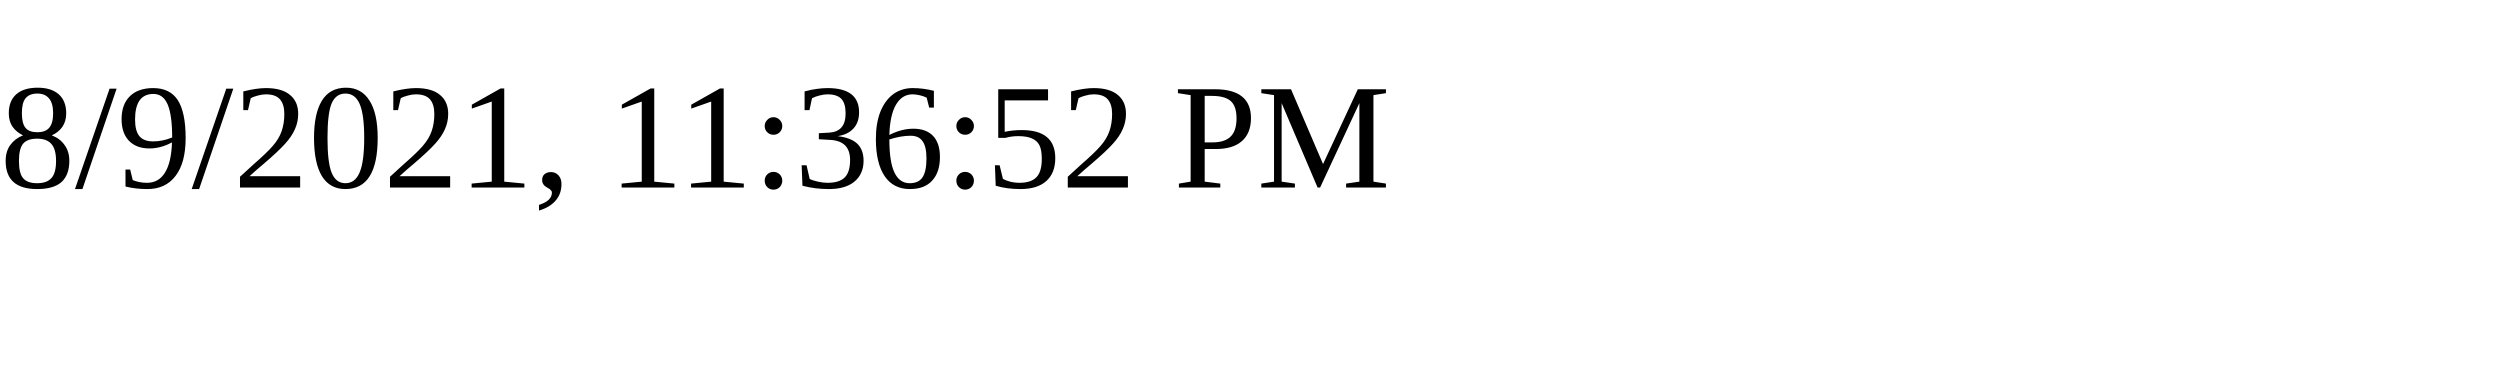
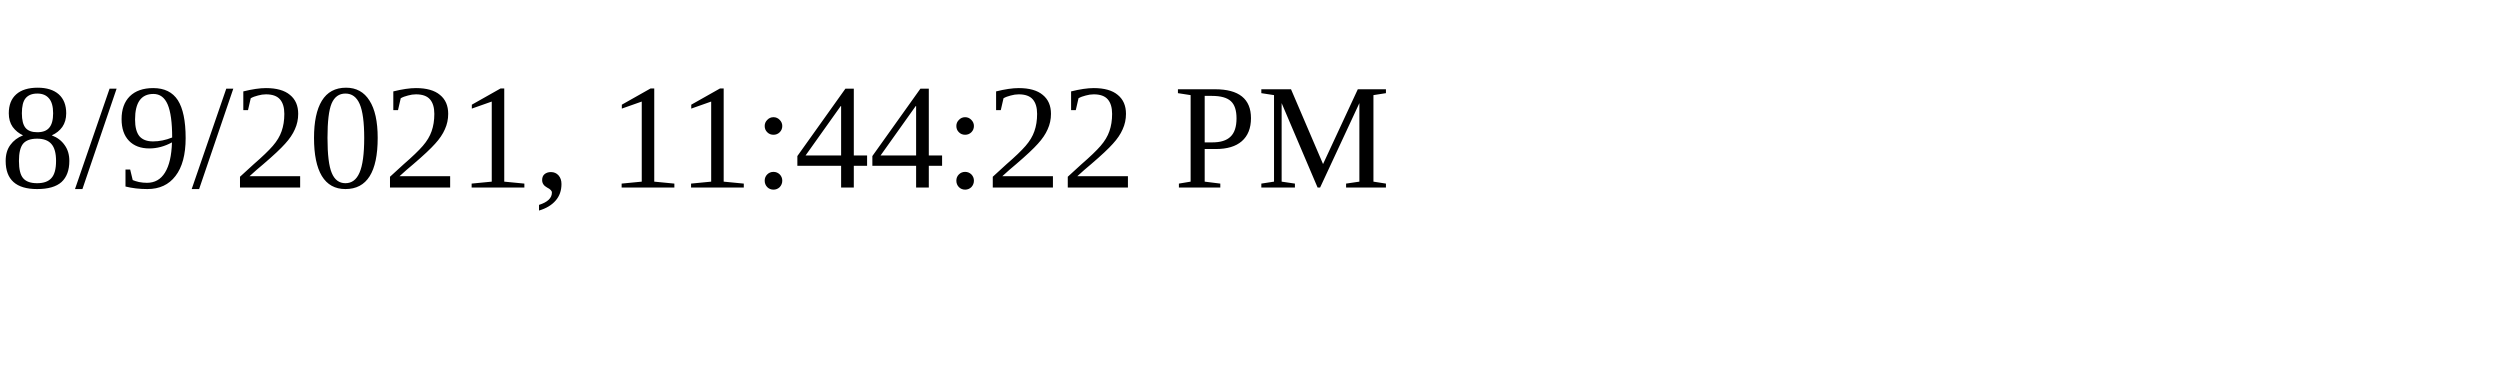
<svg xmlns="http://www.w3.org/2000/svg" height="30" width="200">
-   <text x="0" y="15">8/9/2021, 11:36:52 PM</text>
+   <text x="0" y="15">8/9/2021, 11:44:22 PM</text>
</svg>
